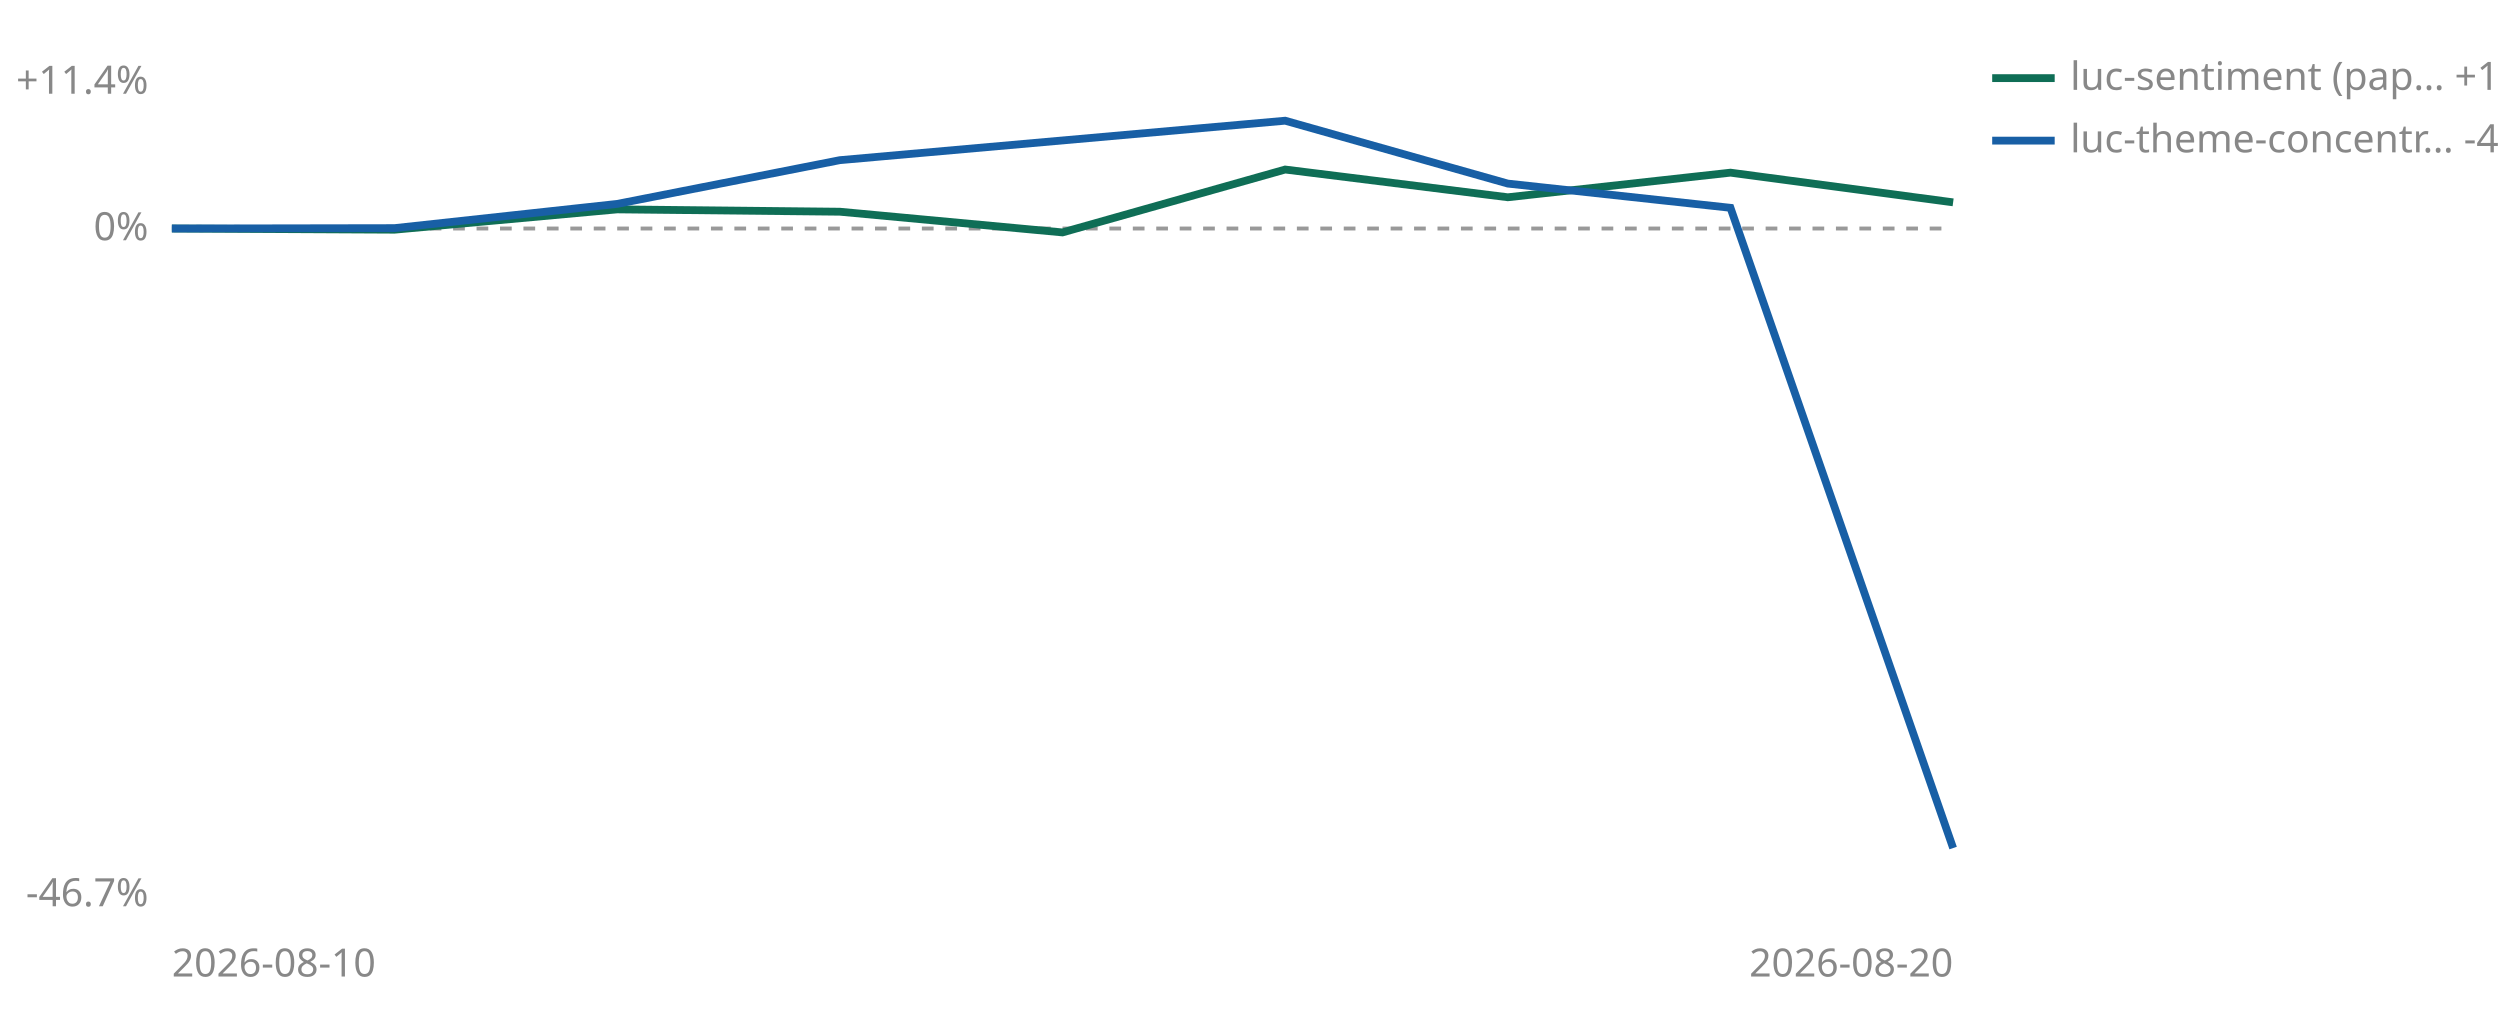
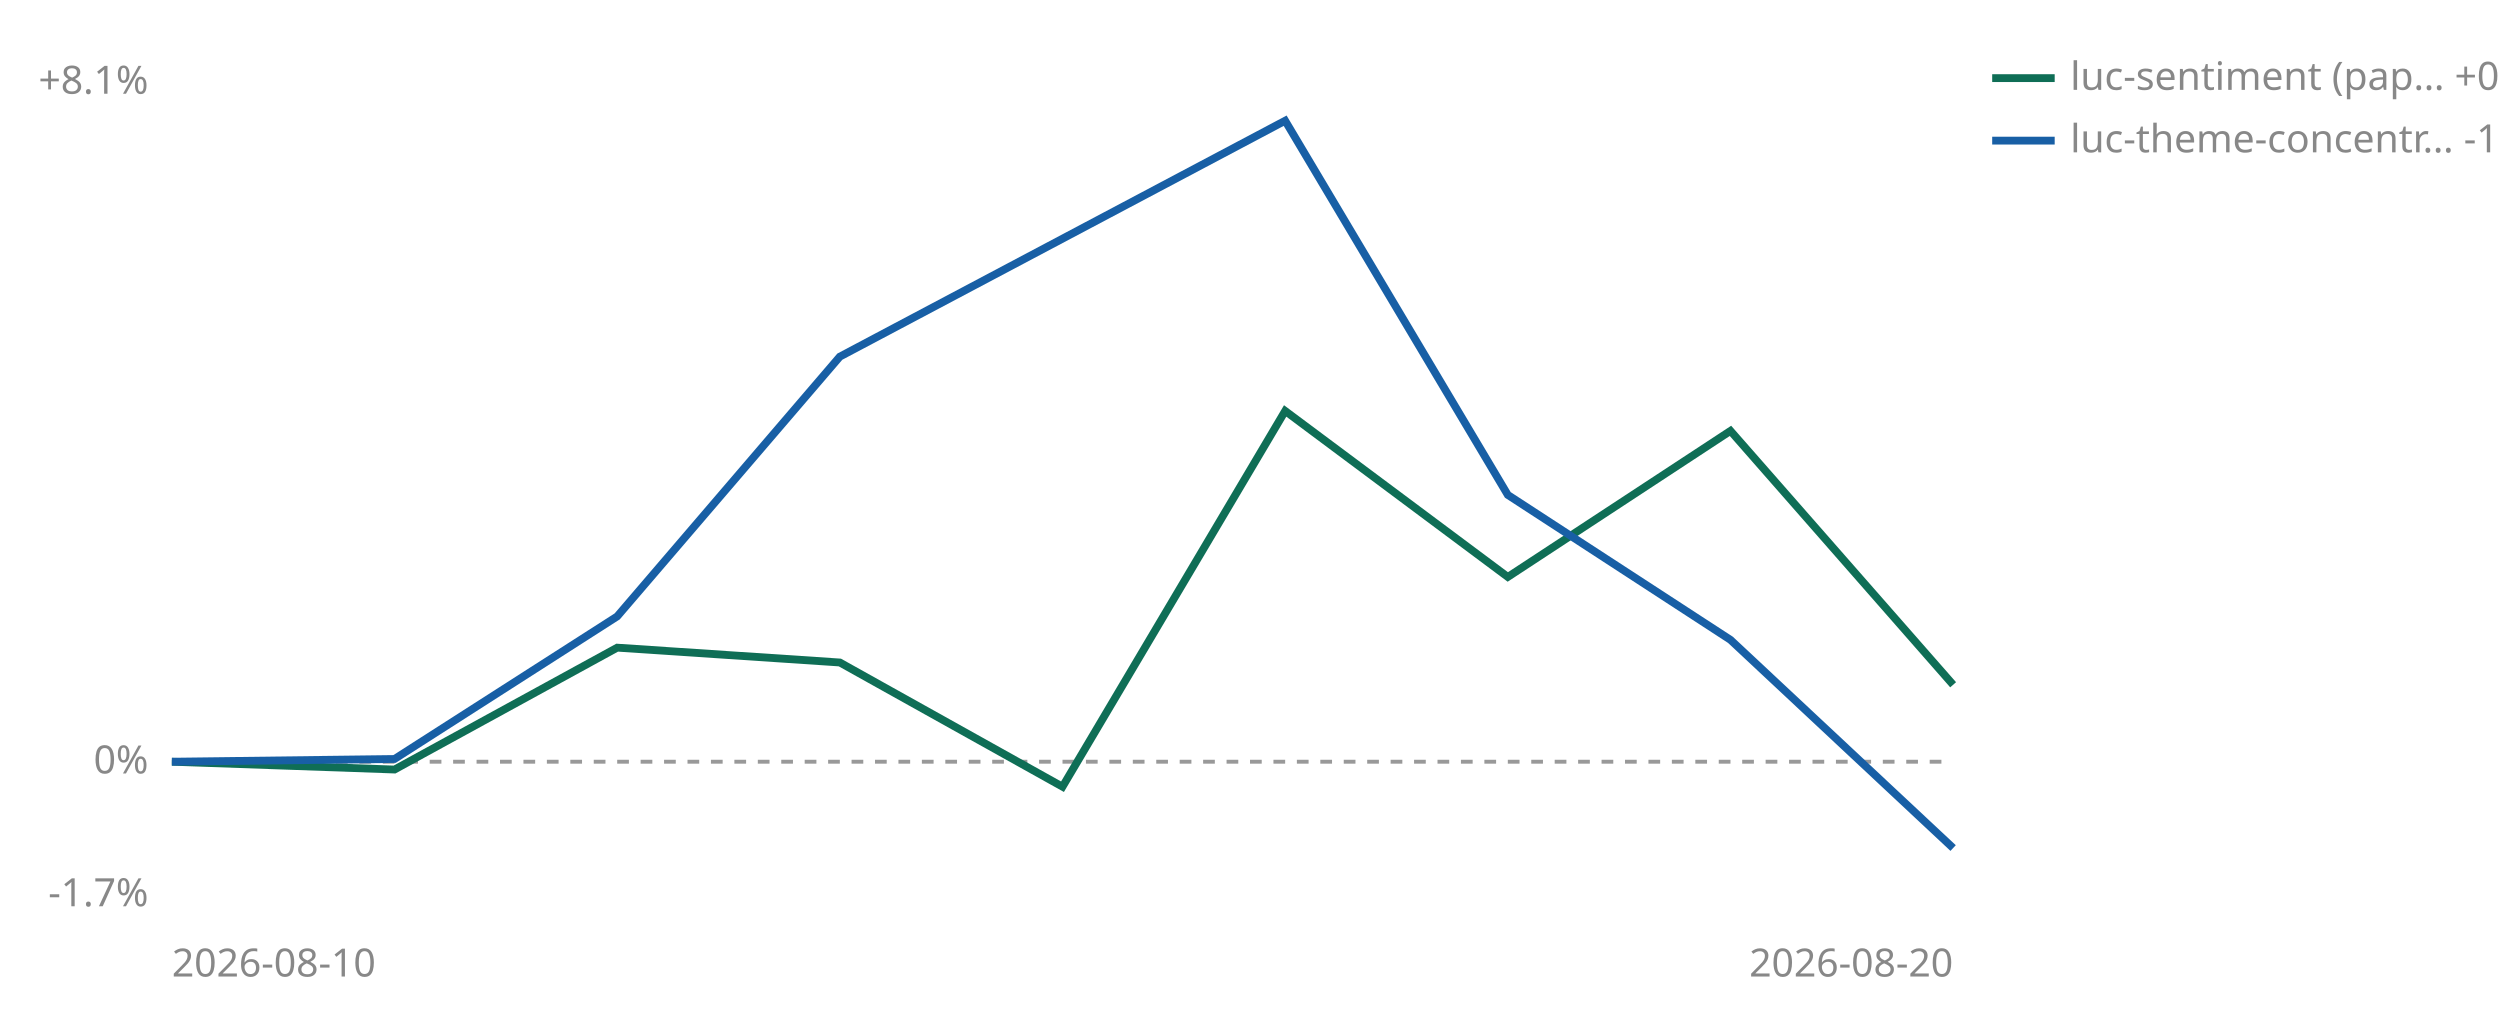
<svg xmlns="http://www.w3.org/2000/svg" viewBox="0 0 640 260" width="640" height="260" role="img" aria-label="Cumulative percent return since joining, per strategy">
-   <line id="zero" x1="44" y1="58.5" x2="500" y2="58.5" stroke="#999999" stroke-width="1" stroke-dasharray="3 3" />
-   <text x="38" y="61.5" font-size="10" fill="#888888" text-anchor="end" font-family="sans-serif">0%</text>
-   <text x="38" y="24.0" font-size="10" fill="#888888" text-anchor="end" font-family="sans-serif">+11.4%</text>
-   <text x="38" y="232.0" font-size="10" fill="#888888" text-anchor="end" font-family="sans-serif">-46.7%</text>
+   <line id="zero" x1="44" y1="195.0" x2="500" y2="195.0" stroke="#999999" stroke-width="1" stroke-dasharray="3 3" />
+   <text x="38" y="198.0" font-size="10" fill="#888888" text-anchor="end" font-family="sans-serif">0%</text>
+   <text x="38" y="24.0" font-size="10" fill="#888888" text-anchor="end" font-family="sans-serif">+8.1%</text>
+   <text x="38" y="232.0" font-size="10" fill="#888888" text-anchor="end" font-family="sans-serif">-1.7%</text>
  <text x="44" y="250" font-size="10" fill="#888888" font-family="sans-serif">2026-08-10</text>
  <text x="500" y="250" font-size="10" fill="#888888" text-anchor="end" font-family="sans-serif">2026-08-20</text>
-   <polyline points="44.0,58.5 101.0,58.8 158.0,53.6 215.0,54.2 272.0,59.5 329.0,43.4 386.0,50.5 443.0,44.2 500.0,51.8" fill="none" stroke="#0F6E56" stroke-width="2" />
-   <polyline points="44.0,58.5 101.0,58.4 158.0,52.2 215.0,41.0 329.0,30.9 386.0,47.0 443.0,53.2 500.0,217.1" fill="none" stroke="#185FA5" stroke-width="2" />
+   <polyline points="44.0,195.0 101.0,197.0 158.0,165.8 215.0,169.6 272.0,201.4 329.0,105.2 386.0,147.7 443.0,110.3 500.0,175.3" fill="none" stroke="#0F6E56" stroke-width="2" />
+   <polyline points="44.0,195.0 101.0,194.3 158.0,157.8 215.0,91.3 329.0,30.9 386.0,126.7 443.0,163.8 500.0,217.1" fill="none" stroke="#185FA5" stroke-width="2" />
  <line x1="510" y1="20" x2="526" y2="20" stroke="#0F6E56" stroke-width="2" />
-   <text x="530" y="23" font-size="10" fill="#888888" font-family="sans-serif">luc-sentiment (pap… +1.8%</text>
+   <text x="530" y="23" font-size="10" fill="#888888" font-family="sans-serif">luc-sentiment (pap… +0.9%</text>
  <line x1="510" y1="36" x2="526" y2="36" stroke="#185FA5" stroke-width="2" />
-   <text x="530" y="39" font-size="10" fill="#888888" font-family="sans-serif">luc-theme-concentr… -42.7%</text>
+   <text x="530" y="39" font-size="10" fill="#888888" font-family="sans-serif">luc-theme-concentr… -1.0%</text>
</svg>
